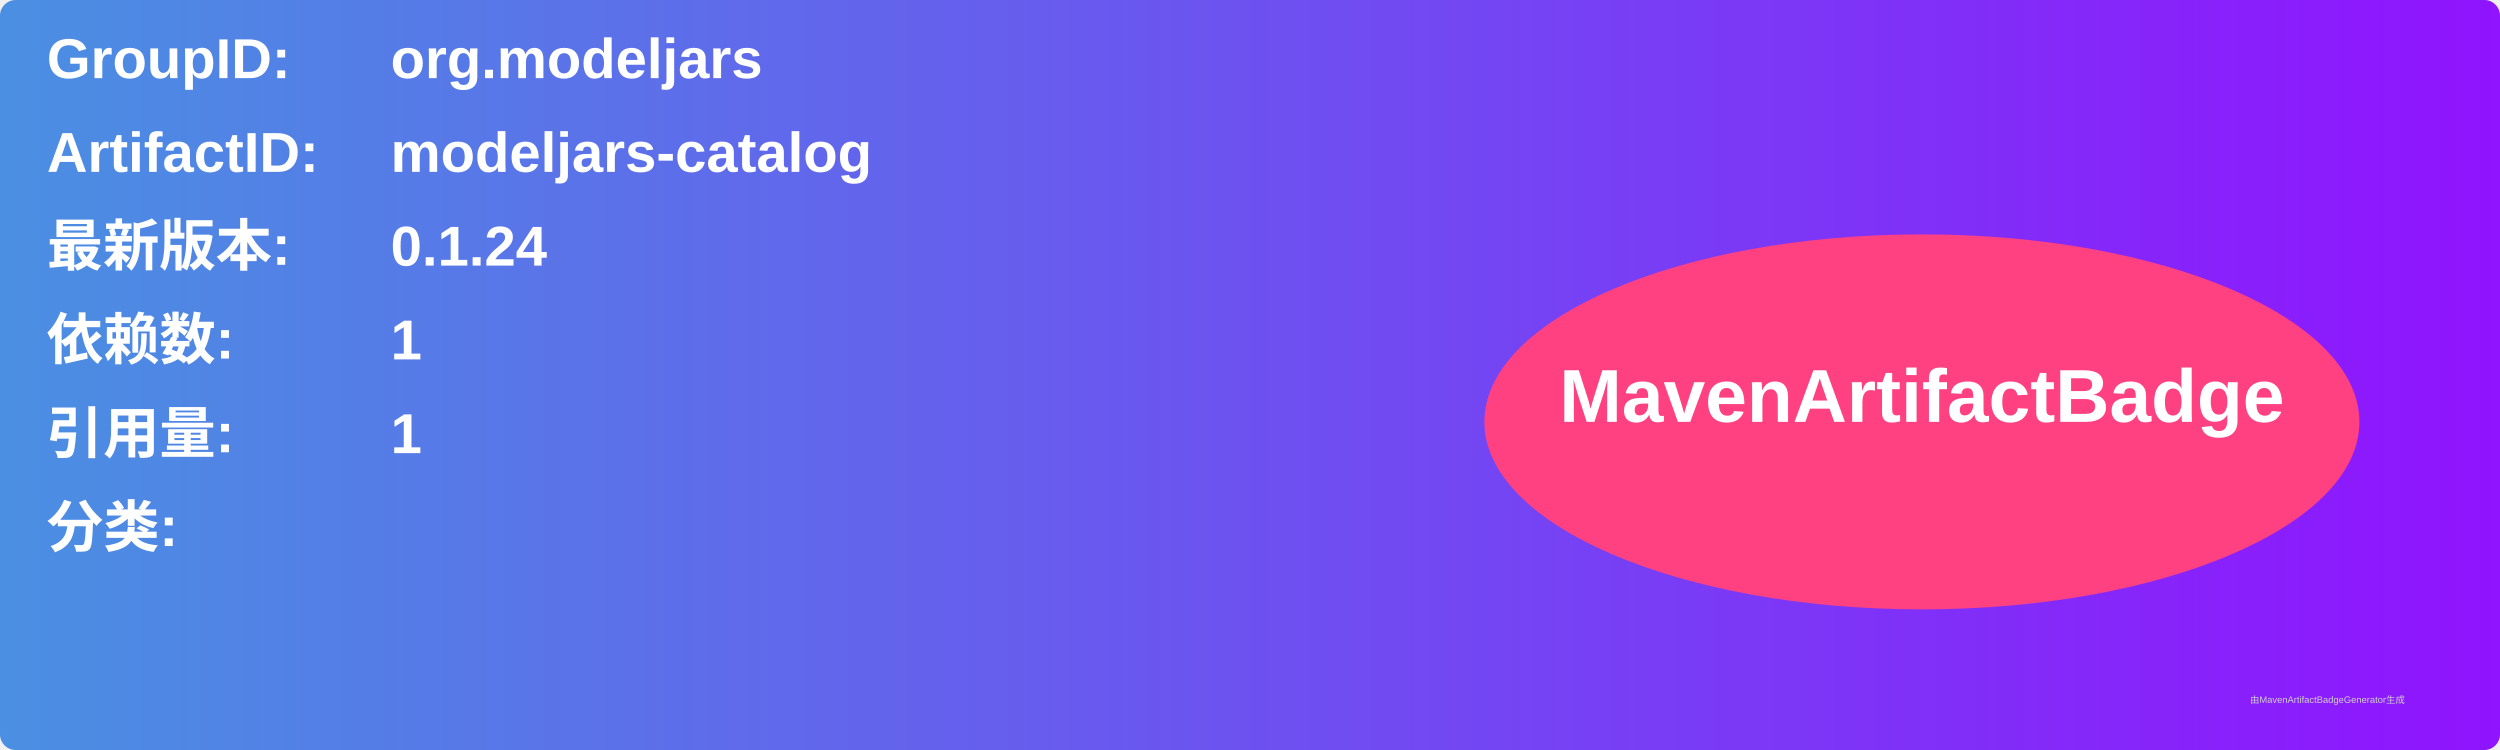
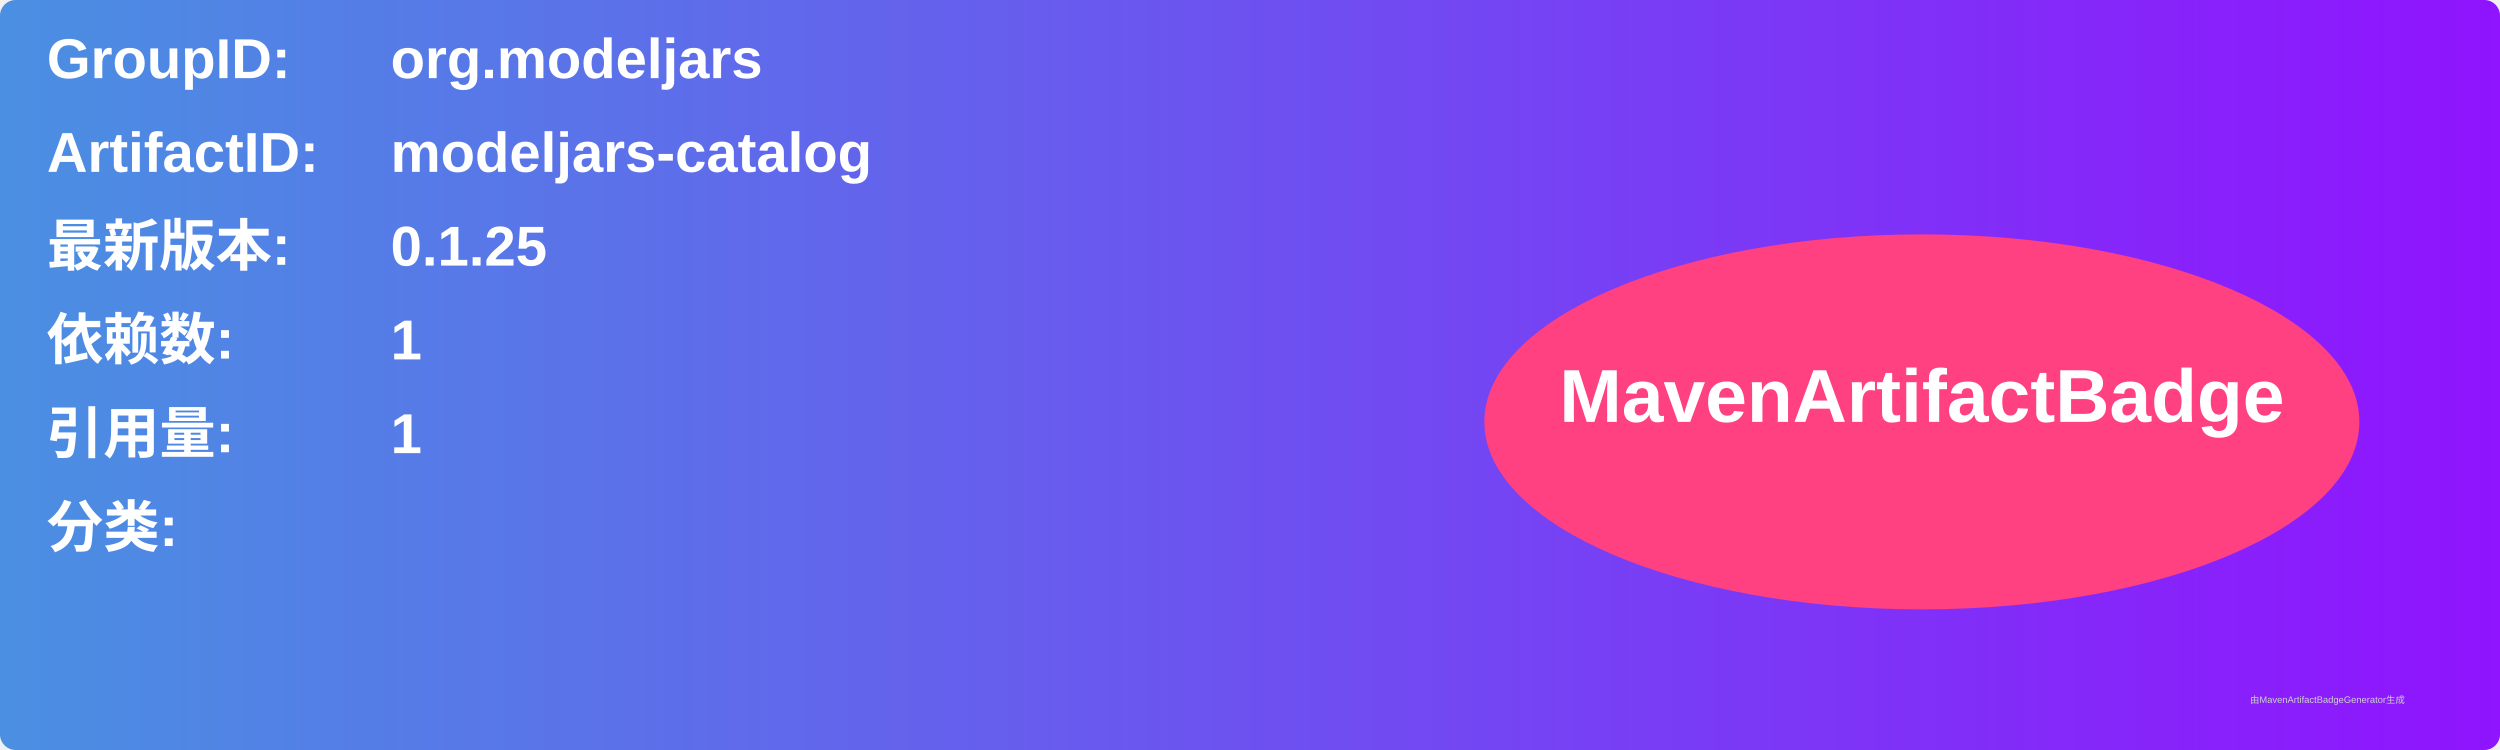
<svg xmlns="http://www.w3.org/2000/svg" width="800" height="240" viewBox="0 0 800 240">
  <linearGradient id="grad" x1="0%" y1="0%" x2="100%" y2="0%">
    <stop offset="0%" stop-color="#4a90e2" />
    <stop offset="100%" stop-color="#9013fe" />
  </linearGradient>
  <rect width="100%" height="100%" rx="5" ry="5" fill="url(#grad)" />
  <g transform="translate(15, 15)">
    <text x="0" y="10" font-family="Arial" font-size="18" fill="white" font-weight="bold" width="260">GroupID:</text>
    <text x="110" y="10" font-family="Arial" font-size="18" fill="white" font-weight="bold" width="460">org.modeljars</text>
    <text x="0" y="40" font-family="Arial" font-size="18" fill="white" font-weight="bold" width="260">ArtifactID:</text>
    <text x="110" y="40" font-family="Arial" font-size="18" fill="white" font-weight="bold" width="460">modeljars-catalog</text>
    <text x="0" y="70" font-family="Arial" font-size="18" fill="white" font-weight="bold">最新版本:</text>
    <text x="110" y="70" font-family="Arial" font-size="18" fill="white" font-weight="bold">
-       <tspan font-weight="bold">0.1.24</tspan>
+       <tspan font-weight="bold">0.1.25</tspan>
    </text>
    <text x="0" y="100" font-family="Arial" font-size="18" fill="white" font-weight="bold">依赖数: </text>
    <text x="110" y="100" font-family="Arial" font-size="18" fill="white">
      <tspan font-weight="bold">1</tspan>
    </text>
    <text x="0" y="130" font-family="Arial" font-size="18" fill="white" font-weight="bold">引用量: </text>
    <text x="110" y="130" font-family="Arial" font-size="18" fill="white">
      <tspan font-weight="bold">1</tspan>
    </text>
    <text x="0" y="160" font-family="Arial" font-size="18" fill="white" font-weight="bold">分类:</text>
    <text x="10" y="190" font-family="Arial" font-size="10" fill="white">
      <tspan font-weight="bold" />
    </text>
    <ellipse cx="600" cy="120" rx="140" ry="60" fill="#ff4081" />
    <text x="600" y="120" text-anchor="middle" font-family="Arial" font-size="24" fill="white" font-weight="bold">MavenArtifactBadge</text>
  </g>
  <text x="720" y="225" font-family="Arial" font-size="3" fill="#d0d0d0">由MavenArtifactBadgeGenerator生成</text>
</svg>
